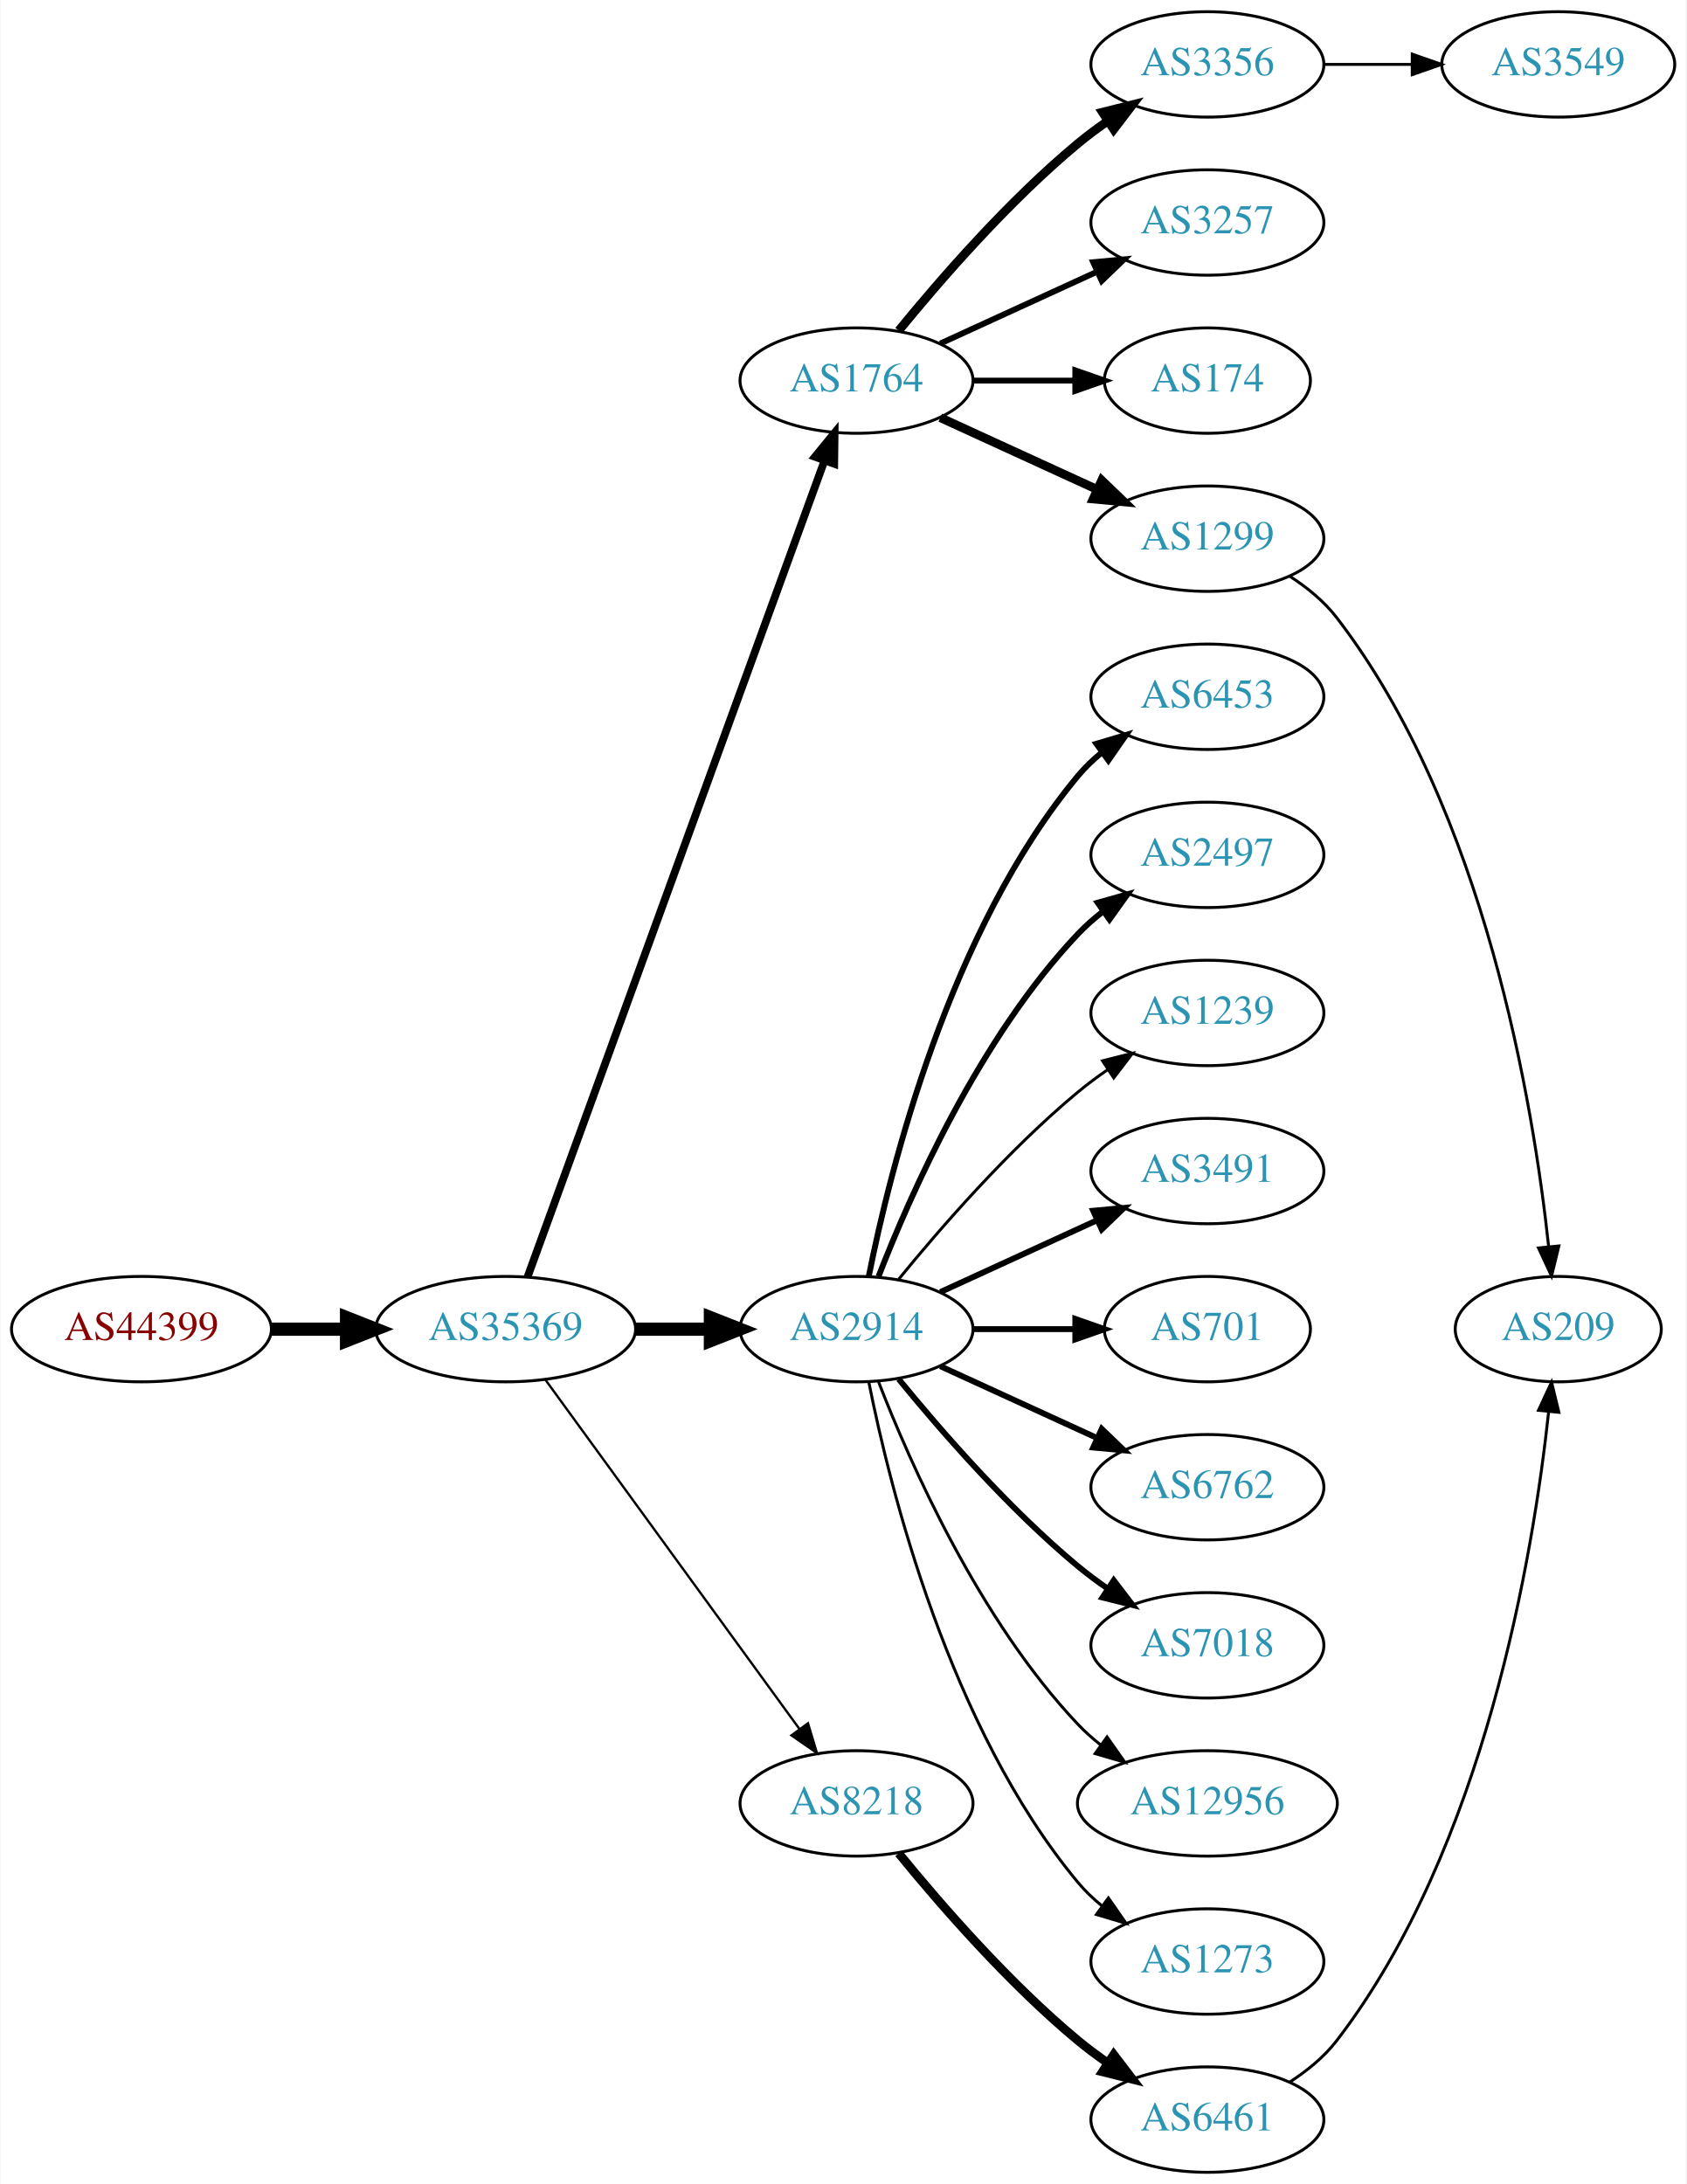
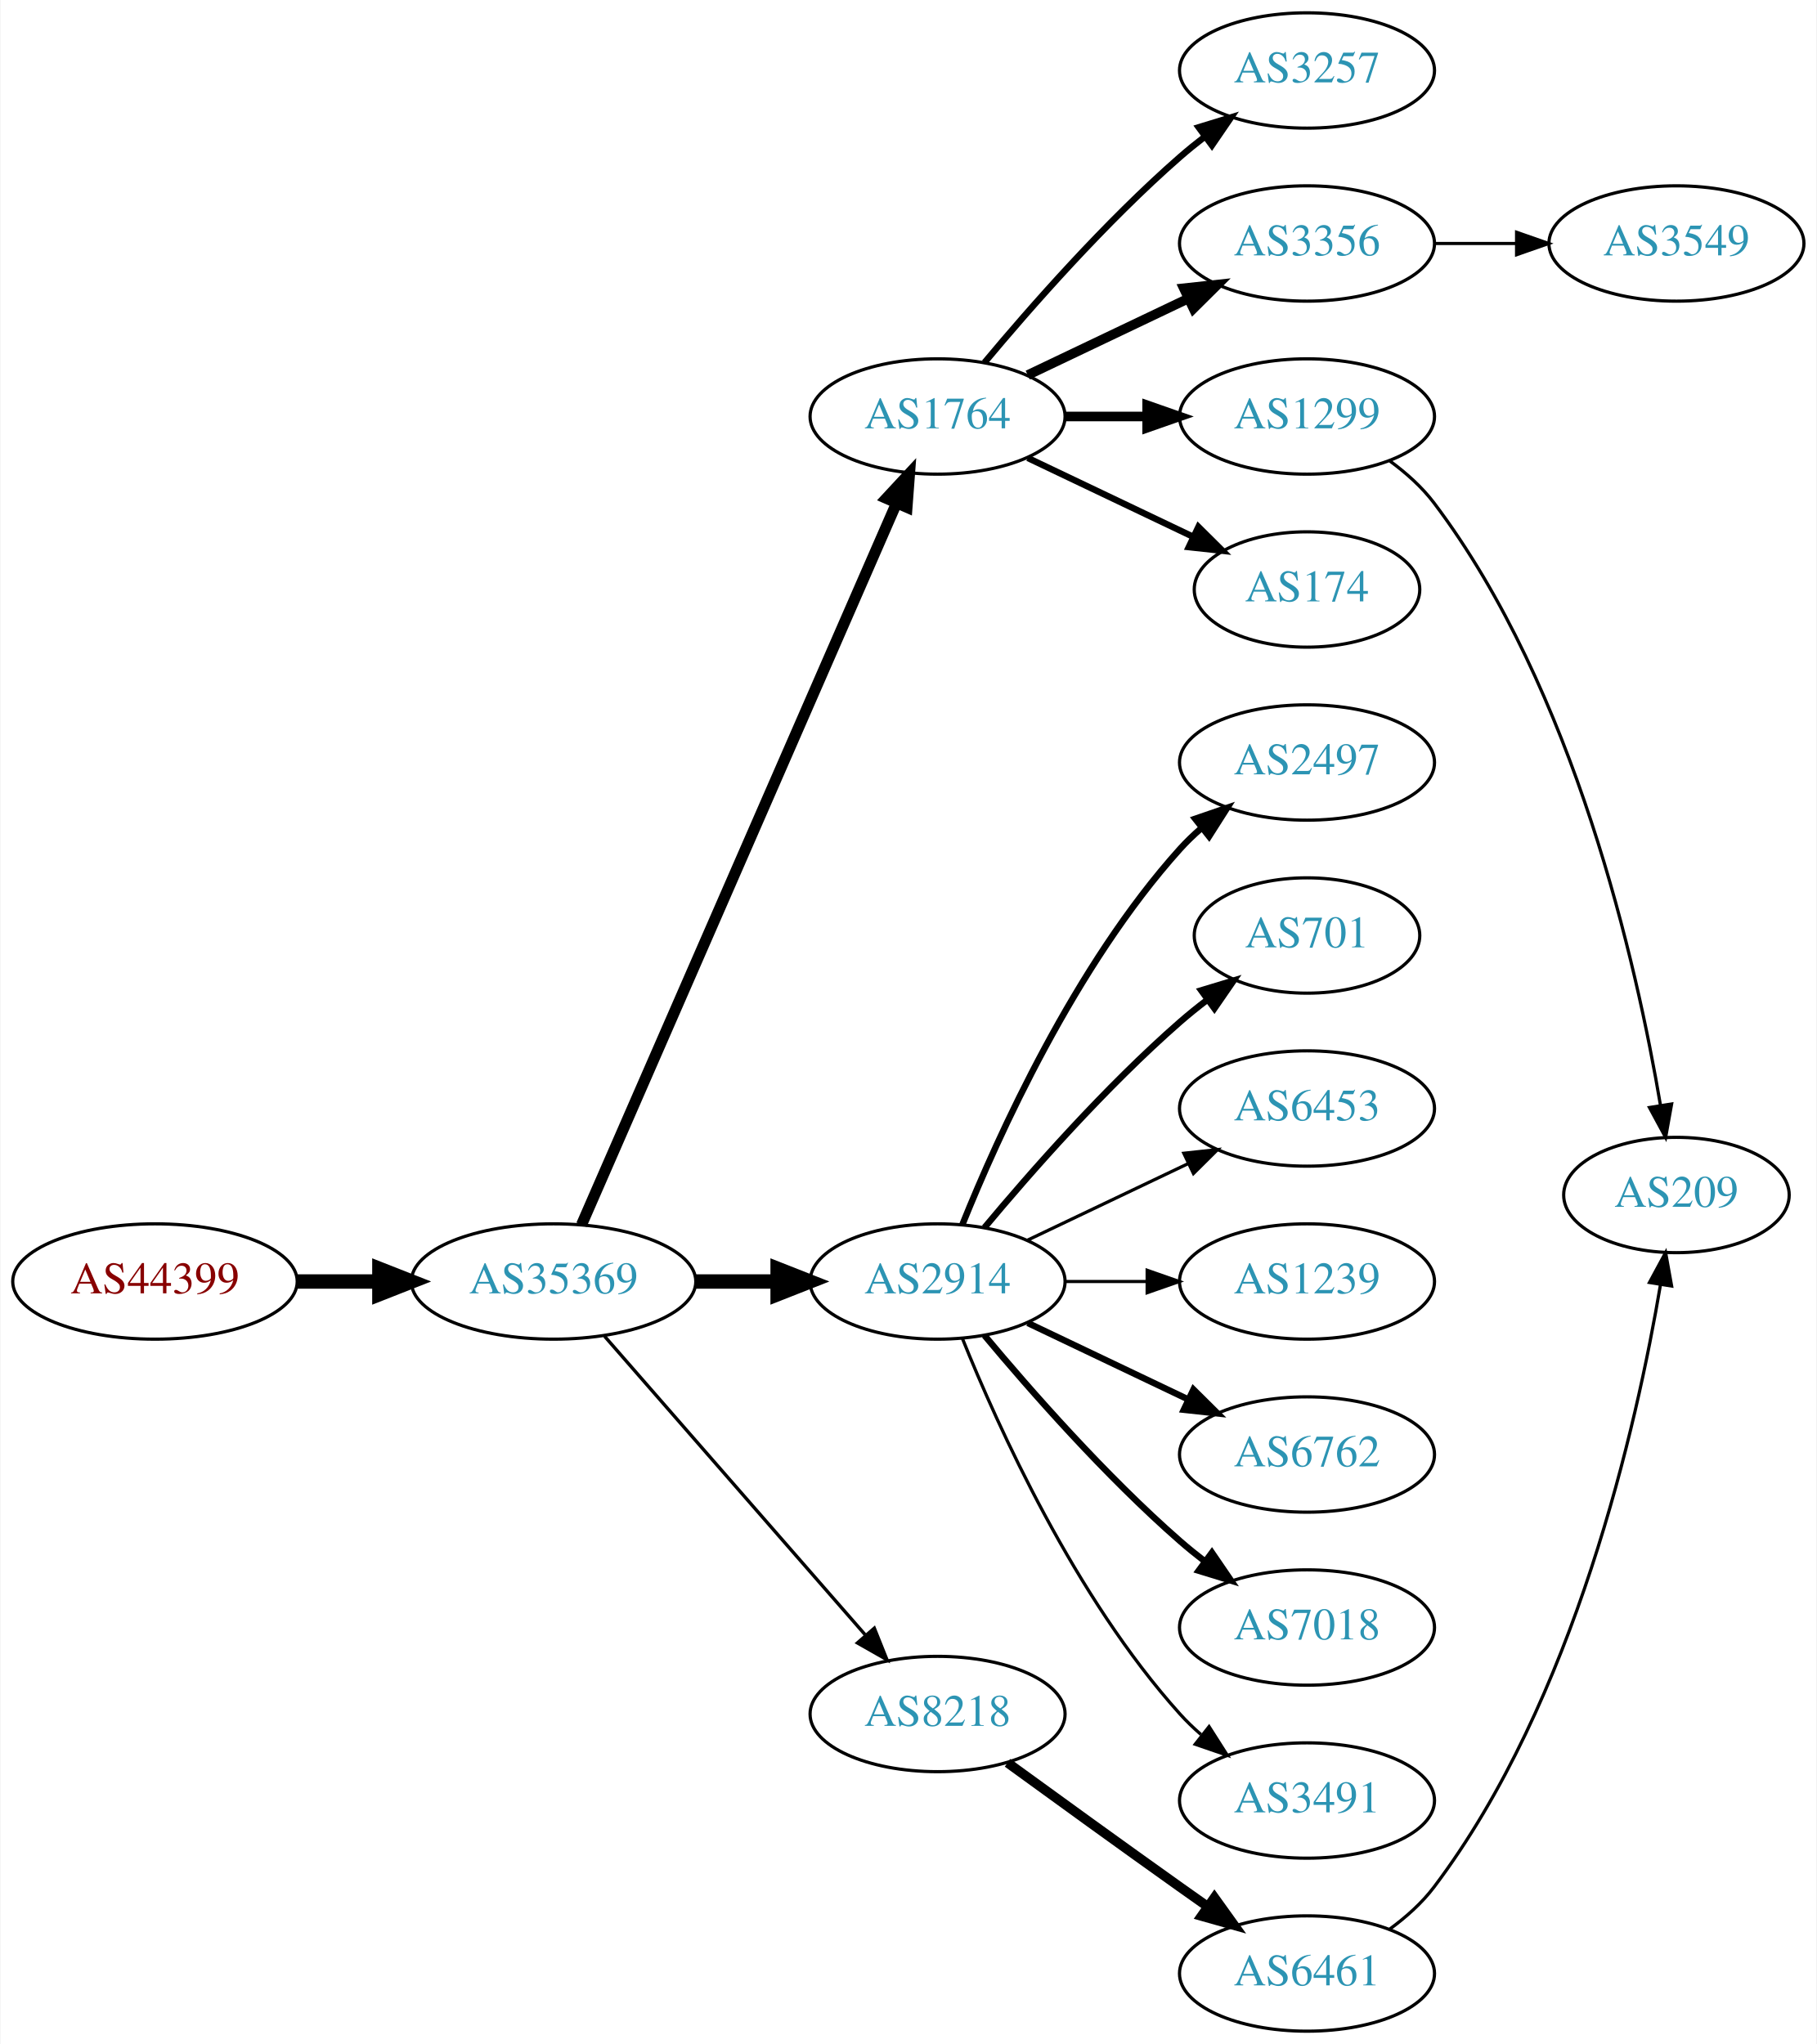
- <svg xmlns="http://www.w3.org/2000/svg" xmlns:xlink="http://www.w3.org/1999/xlink" width="576pt" height="746pt" viewBox="0.00 0.00 575.76 746.00">
-   <g id="graph0" class="graph" transform="scale(1 1) rotate(0) translate(4 742)">
-     <polygon fill="white" stroke="none" points="-4,4 -4,-742 571.762,-742 571.762,4 -4,4" />
+ <svg xmlns="http://www.w3.org/2000/svg" xmlns:xlink="http://www.w3.org/1999/xlink" width="567pt" height="638pt" viewBox="0.00 0.00 566.66 638.00">
+   <g id="graph0" class="graph" transform="scale(1 1) rotate(0) translate(4 634)">
+     <polygon fill="white" stroke="none" points="-4,4 -4,-634 562.663,-634 562.663,4 -4,4" />
    <g id="node1" class="node">
      <g id="a_node1">
        <a xlink:href="/asn/44399" xlink:title="AS44399 ~ FH OOe Studienbetriebs GmbH [AT]">
-           <ellipse fill="#ffffff" stroke="black" cx="44.196" cy="-288" rx="44.393" ry="18" />
-           <text text-anchor="middle" x="44.196" y="-284.3" font-family="Times,serif" font-size="14.00" fill="#880000">AS44399</text>
+           <ellipse fill="#ffffff" stroke="black" cx="44.196" cy="-234" rx="44.393" ry="18" />
+           <text text-anchor="middle" x="44.196" y="-230.3" font-family="Times,serif" font-size="14.00" fill="#880000">AS44399</text>
        </a>
      </g>
    </g>
    <g id="node2" class="node">
      <g id="a_node2">
        <a xlink:href="/asn/35369" xlink:title="AS35369 ~ LINZAG-TELEKOM-AS [AT]">
-           <ellipse fill="#ffffff" stroke="black" cx="168.588" cy="-288" rx="44.393" ry="18" />
-           <text text-anchor="middle" x="168.588" y="-284.3" font-family="Times,serif" font-size="14.00" fill="#2c94b3">AS35369</text>
+           <ellipse fill="#ffffff" stroke="black" cx="168.588" cy="-234" rx="44.393" ry="18" />
+           <text text-anchor="middle" x="168.588" y="-230.3" font-family="Times,serif" font-size="14.00" fill="#2c94b3">AS35369</text>
        </a>
      </g>
    </g>
    <g id="edge1" class="edge">
-       <path fill="none" stroke="black" stroke-width="4.5" d="M88.692,-288C96.898,-288 105.569,-288 114.041,-288" />
-       <polygon fill="black" stroke="black" stroke-width="4.5" points="114.233,-291.938 124.233,-288 114.233,-284.063 114.233,-291.938" />
+       <path fill="none" stroke="black" stroke-width="4.5" d="M88.692,-234C96.898,-234 105.569,-234 114.041,-234" />
+       <polygon fill="black" stroke="black" stroke-width="4.5" points="114.233,-237.938 124.233,-234 114.233,-230.063 114.233,-237.938" />
    </g>
    <g id="node3" class="node">
      <g id="a_node3">
        <a xlink:href="/asn/1764" xlink:title="AS1764 ~ NEXTLAYER-AS [AT]">
-           <ellipse fill="#ffffff" stroke="black" cx="288.431" cy="-612" rx="39.794" ry="18" />
-           <text text-anchor="middle" x="288.431" y="-608.3" font-family="Times,serif" font-size="14.00" fill="#2c94b3">AS1764</text>
+           <ellipse fill="#ffffff" stroke="black" cx="288.431" cy="-504" rx="39.794" ry="18" />
+           <text text-anchor="middle" x="288.431" y="-500.3" font-family="Times,serif" font-size="14.00" fill="#2c94b3">AS1764</text>
        </a>
      </g>
    </g>
    <g id="edge2" class="edge">
-       <path fill="none" stroke="black" stroke-width="2.647" d="M176.092,-305.881C195.649,-359.651 254.016,-520.129 277.491,-584.67" />
-       <polygon fill="black" stroke="black" stroke-width="2.647" points="274.24,-585.973 280.947,-594.174 280.818,-583.58 274.24,-585.973" />
+       <path fill="none" stroke="black" stroke-width="3.462" d="M177.32,-251.715C197.421,-297.771 251.43,-421.514 275.533,-476.739" />
+       <polygon fill="black" stroke="black" stroke-width="3.462" points="272.462,-478.454 279.67,-486.219 278.878,-475.654 272.462,-478.454" />
    </g>
    <g id="node4" class="node">
      <g id="a_node4">
        <a xlink:href="/asn/2914" xlink:title="AS2914 ~ NTT America, Inc. [US]">
-           <ellipse fill="#ffffff" stroke="black" cx="288.431" cy="-288" rx="39.794" ry="18" />
-           <text text-anchor="middle" x="288.431" y="-284.3" font-family="Times,serif" font-size="14.00" fill="#2c94b3">AS2914</text>
+           <ellipse fill="#ffffff" stroke="black" cx="288.431" cy="-234" rx="39.794" ry="18" />
+           <text text-anchor="middle" x="288.431" y="-230.3" font-family="Times,serif" font-size="14.00" fill="#2c94b3">AS2914</text>
        </a>
      </g>
    </g>
    <g id="edge3" class="edge">
-       <path fill="none" stroke="black" stroke-width="4.5" d="M212.799,-288C221.112,-288 229.875,-288 238.357,-288" />
-       <polygon fill="black" stroke="black" stroke-width="4.5" points="238.516,-291.938 248.516,-288 238.516,-284.063 238.516,-291.938" />
+       <path fill="none" stroke="black" stroke-width="4.5" d="M212.799,-234C221.112,-234 229.875,-234 238.357,-234" />
+       <polygon fill="black" stroke="black" stroke-width="4.5" points="238.516,-237.938 248.516,-234 238.516,-230.063 238.516,-237.938" />
    </g>
    <g id="node5" class="node">
      <g id="a_node5">
        <a xlink:href="/asn/8218" xlink:title="AS8218 ~ legacy Neotelecoms [FR]">
-           <ellipse fill="#ffffff" stroke="black" cx="288.431" cy="-126" rx="39.794" ry="18" />
-           <text text-anchor="middle" x="288.431" y="-122.3" font-family="Times,serif" font-size="14.00" fill="#2c94b3">AS8218</text>
+           <ellipse fill="#ffffff" stroke="black" cx="288.431" cy="-99" rx="39.794" ry="18" />
+           <text text-anchor="middle" x="288.431" y="-95.3" font-family="Times,serif" font-size="14.00" fill="#2c94b3">AS8218</text>
        </a>
      </g>
    </g>
    <g id="edge4" class="edge">
-       <path fill="none" stroke="black" stroke-width="0.794" d="M182.199,-270.663C203.02,-242.04 244.683,-184.767 268.871,-151.514" />
-       <polygon fill="black" stroke="black" stroke-width="0.794" points="271.858,-153.358 274.91,-143.212 266.197,-149.24 271.858,-153.358" />
+       <path fill="none" stroke="black" stroke-width="1.038" d="M184.513,-216.902C205.056,-193.369 242.175,-150.845 265.771,-123.813" />
+       <polygon fill="black" stroke="black" stroke-width="1.038" points="268.688,-125.794 272.627,-115.959 263.414,-121.191 268.688,-125.794" />
    </g>
    <g id="node6" class="node">
      <g id="a_node6">
-         <a xlink:href="/asn/3356" xlink:title="AS3356 ~ Level 3 Parent, LLC [US]">
-           <ellipse fill="#ffffff" stroke="black" cx="408.273" cy="-720" rx="39.794" ry="18" />
-           <text text-anchor="middle" x="408.273" y="-716.3" font-family="Times,serif" font-size="14.00" fill="#2c94b3">AS3356</text>
+         <a xlink:href="/asn/3257" xlink:title="AS3257 ~ GTT [DE]">
+           <ellipse fill="#ffffff" stroke="black" cx="403.724" cy="-612" rx="39.794" ry="18" />
+           <text text-anchor="middle" x="403.724" y="-608.3" font-family="Times,serif" font-size="14.00" fill="#2c94b3">AS3257</text>
        </a>
      </g>
    </g>
    <g id="edge5" class="edge">
-       <path fill="none" stroke="black" stroke-width="3" d="M302.85,-629.065C316.964,-646.375 340.379,-673.345 364.077,-693 367.294,-695.668 370.794,-698.27 374.365,-700.741" />
-       <polygon fill="black" stroke="black" stroke-width="3" points="372.442,-703.666 382.721,-706.236 376.288,-697.817 372.442,-703.666" />
+       <path fill="none" stroke="black" stroke-width="2" d="M303.061,-520.817C317.343,-537.929 340.89,-564.745 364.077,-585 366.543,-587.154 369.182,-589.294 371.879,-591.372" />
+       <polygon fill="black" stroke="black" stroke-width="2" points="369.904,-594.264 380.033,-597.37 374.052,-588.625 369.904,-594.264" />
    </g>
    <g id="node7" class="node">
      <g id="a_node7">
-         <a xlink:href="/asn/3257" xlink:title="AS3257 ~ GTT [DE]">
-           <ellipse fill="#ffffff" stroke="black" cx="408.273" cy="-666" rx="39.794" ry="18" />
-           <text text-anchor="middle" x="408.273" y="-662.3" font-family="Times,serif" font-size="14.00" fill="#2c94b3">AS3257</text>
+         <a xlink:href="/asn/3356" xlink:title="AS3356 ~ Level 3 Parent, LLC [US]">
+           <ellipse fill="#ffffff" stroke="black" cx="403.724" cy="-558" rx="39.794" ry="18" />
+           <text text-anchor="middle" x="403.724" y="-554.3" font-family="Times,serif" font-size="14.00" fill="#2c94b3">AS3356</text>
        </a>
      </g>
    </g>
    <g id="edge6" class="edge">
-       <path fill="none" stroke="black" stroke-width="2" d="M317.06,-624.661C333.017,-631.973 353.287,-641.261 370.57,-649.181" />
-       <polygon fill="black" stroke="black" stroke-width="2" points="369.269,-652.435 379.818,-653.419 372.185,-646.071 369.269,-652.435" />
+       <path fill="none" stroke="black" stroke-width="3" d="M316.567,-516.934C331.561,-524.081 350.382,-533.052 366.605,-540.785" />
+       <polygon fill="black" stroke="black" stroke-width="3" points="365.276,-544.028 375.809,-545.171 368.288,-537.709 365.276,-544.028" />
    </g>
    <g id="node8" class="node">
      <g id="a_node8">
-         <a xlink:href="/asn/174" xlink:title="AS174 ~ Cogent Communications [US]">
-           <ellipse fill="#ffffff" stroke="black" cx="408.273" cy="-612" rx="35.194" ry="18" />
-           <text text-anchor="middle" x="408.273" y="-608.3" font-family="Times,serif" font-size="14.00" fill="#2c94b3">AS174</text>
+         <a xlink:href="/asn/1299" xlink:title="AS1299 ~ Telia Carrier [EU]">
+           <ellipse fill="#ffffff" stroke="black" cx="403.724" cy="-504" rx="39.794" ry="18" />
+           <text text-anchor="middle" x="403.724" y="-500.3" font-family="Times,serif" font-size="14.00" fill="#2c94b3">AS1299</text>
        </a>
      </g>
    </g>
    <g id="edge7" class="edge">
-       <path fill="none" stroke="black" stroke-width="2" d="M328.343,-612C339.43,-612 351.59,-612 362.972,-612" />
-       <polygon fill="black" stroke="black" stroke-width="2" points="363.154,-615.5 373.154,-612 363.154,-608.5 363.154,-615.5" />
+       <path fill="none" stroke="black" stroke-width="3" d="M328.103,-504C336.306,-504 345.07,-504 353.602,-504" />
+       <polygon fill="black" stroke="black" stroke-width="3" points="353.841,-507.5 363.841,-504 353.841,-500.5 353.841,-507.5" />
    </g>
    <g id="node9" class="node">
      <g id="a_node9">
-         <a xlink:href="/asn/1299" xlink:title="AS1299 ~ Telia Carrier [EU]">
-           <ellipse fill="#ffffff" stroke="black" cx="408.273" cy="-558" rx="39.794" ry="18" />
-           <text text-anchor="middle" x="408.273" y="-554.3" font-family="Times,serif" font-size="14.00" fill="#2c94b3">AS1299</text>
+         <a xlink:href="/asn/174" xlink:title="AS174 ~ Cogent Communications [US]">
+           <ellipse fill="#ffffff" stroke="black" cx="403.724" cy="-450" rx="35.194" ry="18" />
+           <text text-anchor="middle" x="403.724" y="-446.3" font-family="Times,serif" font-size="14.00" fill="#2c94b3">AS174</text>
        </a>
      </g>
    </g>
    <g id="edge8" class="edge">
-       <path fill="none" stroke="black" stroke-width="3" d="M317.06,-599.339C333.017,-592.027 353.287,-582.739 370.57,-574.819" />
-       <polygon fill="black" stroke="black" stroke-width="3" points="372.185,-577.929 379.818,-570.581 369.269,-571.565 372.185,-577.929" />
+       <path fill="none" stroke="black" stroke-width="2" d="M316.567,-491.066C331.999,-483.71 351.485,-474.423 368.02,-466.541" />
+       <polygon fill="black" stroke="black" stroke-width="2" points="369.84,-469.551 377.361,-462.089 366.828,-463.232 369.84,-469.551" />
    </g>
    <g id="node10" class="node">
      <g id="a_node10">
-         <a xlink:href="/asn/6453" xlink:title="AS6453 ~ TATA COMMUNICATIONS (AMERICA) INC [US]">
-           <ellipse fill="#ffffff" stroke="black" cx="408.273" cy="-504" rx="39.794" ry="18" />
-           <text text-anchor="middle" x="408.273" y="-500.3" font-family="Times,serif" font-size="14.00" fill="#2c94b3">AS6453</text>
+         <a xlink:href="/asn/2497" xlink:title="AS2497 ~ Internet Initiative Japan Inc. [JP]">
+           <ellipse fill="#ffffff" stroke="black" cx="403.724" cy="-396" rx="39.794" ry="18" />
+           <text text-anchor="middle" x="403.724" y="-392.3" font-family="Times,serif" font-size="14.00" fill="#2c94b3">AS2497</text>
        </a>
      </g>
    </g>
    <g id="edge9" class="edge">
-       <path fill="none" stroke="black" stroke-width="2" d="M292.629,-306.073C299.793,-342.141 320.067,-424.125 364.077,-477 366.482,-479.889 369.278,-482.563 372.271,-485.013" />
-       <polygon fill="black" stroke="black" stroke-width="2" points="370.359,-487.95 380.514,-490.973 374.461,-482.277 370.359,-487.95" />
+       <path fill="none" stroke="black" stroke-width="2" d="M296.179,-251.787C307.23,-279.243 331.283,-332.578 364.077,-369 366.08,-371.224 368.298,-373.363 370.631,-375.397" />
+       <polygon fill="black" stroke="black" stroke-width="2" points="368.829,-378.433 378.85,-381.873 373.161,-372.935 368.829,-378.433" />
    </g>
    <g id="node11" class="node">
      <g id="a_node11">
-         <a xlink:href="/asn/2497" xlink:title="AS2497 ~ Internet Initiative Japan Inc. [JP]">
-           <ellipse fill="#ffffff" stroke="black" cx="408.273" cy="-450" rx="39.794" ry="18" />
-           <text text-anchor="middle" x="408.273" y="-446.3" font-family="Times,serif" font-size="14.00" fill="#2c94b3">AS2497</text>
+         <a xlink:href="/asn/701" xlink:title="AS701 ~ UUNET [US]">
+           <ellipse fill="#ffffff" stroke="black" cx="403.724" cy="-342" rx="35.194" ry="18" />
+           <text text-anchor="middle" x="403.724" y="-338.3" font-family="Times,serif" font-size="14.00" fill="#2c94b3">AS701</text>
        </a>
      </g>
    </g>
    <g id="edge10" class="edge">
-       <path fill="none" stroke="black" stroke-width="2" d="M295.954,-305.994C306.704,-333.728 330.362,-387.429 364.077,-423 366.663,-425.728 369.581,-428.294 372.649,-430.677" />
-       <polygon fill="black" stroke="black" stroke-width="2" points="370.803,-433.658 380.997,-436.543 374.827,-427.93 370.803,-433.658" />
+       <path fill="none" stroke="black" stroke-width="2" d="M303.061,-250.817C317.343,-267.929 340.89,-294.745 364.077,-315 366.747,-317.332 369.62,-319.648 372.55,-321.886" />
+       <polygon fill="black" stroke="black" stroke-width="2" points="370.701,-324.87 380.841,-327.939 374.828,-319.216 370.701,-324.87" />
    </g>
    <g id="node12" class="node">
      <g id="a_node12">
-         <a xlink:href="/asn/1239" xlink:title="AS1239 ~ Sprint [US]">
-           <ellipse fill="#ffffff" stroke="black" cx="408.273" cy="-396" rx="39.794" ry="18" />
-           <text text-anchor="middle" x="408.273" y="-392.3" font-family="Times,serif" font-size="14.00" fill="#2c94b3">AS1239</text>
+         <a xlink:href="/asn/6453" xlink:title="AS6453 ~ TATA COMMUNICATIONS (AMERICA) INC [US]">
+           <ellipse fill="#ffffff" stroke="black" cx="403.724" cy="-288" rx="39.794" ry="18" />
+           <text text-anchor="middle" x="403.724" y="-284.3" font-family="Times,serif" font-size="14.00" fill="#2c94b3">AS6453</text>
        </a>
      </g>
    </g>
    <g id="edge11" class="edge">
-       <path fill="none" stroke="black" d="M302.85,-305.065C316.964,-322.375 340.379,-349.345 364.077,-369 367.294,-371.668 370.794,-374.27 374.365,-376.741" />
-       <polygon fill="black" stroke="black" points="372.442,-379.666 382.721,-382.236 376.288,-373.817 372.442,-379.666" />
+       <path fill="none" stroke="black" d="M316.567,-246.934C331.561,-254.081 350.382,-263.052 366.605,-270.785" />
+       <polygon fill="black" stroke="black" points="365.276,-274.028 375.809,-275.171 368.288,-267.709 365.276,-274.028" />
    </g>
    <g id="node13" class="node">
      <g id="a_node13">
-         <a xlink:href="/asn/3491" xlink:title="AS3491 ~ PCCW Global, Inc. [US]">
-           <ellipse fill="#ffffff" stroke="black" cx="408.273" cy="-342" rx="39.794" ry="18" />
-           <text text-anchor="middle" x="408.273" y="-338.3" font-family="Times,serif" font-size="14.00" fill="#2c94b3">AS3491</text>
+         <a xlink:href="/asn/1239" xlink:title="AS1239 ~ Sprint [US]">
+           <ellipse fill="#ffffff" stroke="black" cx="403.724" cy="-234" rx="39.794" ry="18" />
+           <text text-anchor="middle" x="403.724" y="-230.3" font-family="Times,serif" font-size="14.00" fill="#2c94b3">AS1239</text>
        </a>
      </g>
    </g>
    <g id="edge12" class="edge">
-       <path fill="none" stroke="black" stroke-width="2" d="M317.06,-300.661C333.017,-307.973 353.287,-317.261 370.57,-325.181" />
-       <polygon fill="black" stroke="black" stroke-width="2" points="369.269,-328.435 379.818,-329.419 372.185,-322.071 369.269,-328.435" />
+       <path fill="none" stroke="black" d="M328.103,-234C336.306,-234 345.07,-234 353.602,-234" />
+       <polygon fill="black" stroke="black" points="353.841,-237.5 363.841,-234 353.841,-230.5 353.841,-237.5" />
    </g>
    <g id="node14" class="node">
      <g id="a_node14">
-         <a xlink:href="/asn/701" xlink:title="AS701 ~ UUNET [US]">
-           <ellipse fill="#ffffff" stroke="black" cx="408.273" cy="-288" rx="35.194" ry="18" />
-           <text text-anchor="middle" x="408.273" y="-284.3" font-family="Times,serif" font-size="14.00" fill="#2c94b3">AS701</text>
+         <a xlink:href="/asn/6762" xlink:title="AS6762 ~ TELECOM ITALIA SPARKLE S.p.A. [IT]">
+           <ellipse fill="#ffffff" stroke="black" cx="403.724" cy="-180" rx="39.794" ry="18" />
+           <text text-anchor="middle" x="403.724" y="-176.3" font-family="Times,serif" font-size="14.00" fill="#2c94b3">AS6762</text>
        </a>
      </g>
    </g>
    <g id="edge13" class="edge">
-       <path fill="none" stroke="black" stroke-width="2" d="M328.343,-288C339.43,-288 351.59,-288 362.972,-288" />
-       <polygon fill="black" stroke="black" stroke-width="2" points="363.154,-291.5 373.154,-288 363.154,-284.5 363.154,-291.5" />
+       <path fill="none" stroke="black" stroke-width="2" d="M316.567,-221.066C331.561,-213.919 350.382,-204.948 366.605,-197.215" />
+       <polygon fill="black" stroke="black" stroke-width="2" points="368.288,-200.291 375.809,-192.829 365.276,-193.972 368.288,-200.291" />
    </g>
    <g id="node15" class="node">
      <g id="a_node15">
-         <a xlink:href="/asn/6762" xlink:title="AS6762 ~ TELECOM ITALIA SPARKLE S.p.A. [IT]">
-           <ellipse fill="#ffffff" stroke="black" cx="408.273" cy="-234" rx="39.794" ry="18" />
-           <text text-anchor="middle" x="408.273" y="-230.3" font-family="Times,serif" font-size="14.00" fill="#2c94b3">AS6762</text>
+         <a xlink:href="/asn/7018" xlink:title="AS7018 ~ AT&amp;T Services, Inc. [US]">
+           <ellipse fill="#ffffff" stroke="black" cx="403.724" cy="-126" rx="39.794" ry="18" />
+           <text text-anchor="middle" x="403.724" y="-122.3" font-family="Times,serif" font-size="14.00" fill="#2c94b3">AS7018</text>
        </a>
      </g>
    </g>
    <g id="edge14" class="edge">
-       <path fill="none" stroke="black" stroke-width="2" d="M317.06,-275.339C333.017,-268.027 353.287,-258.739 370.57,-250.819" />
-       <polygon fill="black" stroke="black" stroke-width="2" points="372.185,-253.929 379.818,-246.581 369.269,-247.565 372.185,-253.929" />
+       <path fill="none" stroke="black" stroke-width="2" d="M303.061,-217.183C317.343,-200.071 340.89,-173.255 364.077,-153 366.543,-150.846 369.182,-148.706 371.879,-146.628" />
+       <polygon fill="black" stroke="black" stroke-width="2" points="374.052,-149.375 380.033,-140.63 369.904,-143.736 374.052,-149.375" />
    </g>
    <g id="node16" class="node">
      <g id="a_node16">
-         <a xlink:href="/asn/7018" xlink:title="AS7018 ~ AT&amp;T Services, Inc. [US]">
-           <ellipse fill="#ffffff" stroke="black" cx="408.273" cy="-180" rx="39.794" ry="18" />
-           <text text-anchor="middle" x="408.273" y="-176.3" font-family="Times,serif" font-size="14.00" fill="#2c94b3">AS7018</text>
+         <a xlink:href="/asn/3491" xlink:title="AS3491 ~ PCCW Global, Inc. [US]">
+           <ellipse fill="#ffffff" stroke="black" cx="403.724" cy="-72" rx="39.794" ry="18" />
+           <text text-anchor="middle" x="403.724" y="-68.3" font-family="Times,serif" font-size="14.00" fill="#2c94b3">AS3491</text>
        </a>
      </g>
    </g>
    <g id="edge15" class="edge">
-       <path fill="none" stroke="black" stroke-width="2" d="M302.85,-270.935C316.964,-253.625 340.379,-226.655 364.077,-207 367.294,-204.332 370.794,-201.73 374.365,-199.259" />
-       <polygon fill="black" stroke="black" stroke-width="2" points="376.288,-202.183 382.721,-193.764 372.442,-196.334 376.288,-202.183" />
+       <path fill="none" stroke="black" d="M296.179,-216.213C307.23,-188.757 331.283,-135.422 364.077,-99 366.08,-96.776 368.298,-94.637 370.631,-92.603" />
+       <polygon fill="black" stroke="black" points="373.161,-95.065 378.85,-86.127 368.829,-89.567 373.161,-95.065" />
+     </g>
+     <g id="node18" class="node">
+       <g id="a_node18">
+         <a xlink:href="/asn/6461" xlink:title="AS6461 ~ Zayo Bandwidth [US]">
+           <ellipse fill="#ffffff" stroke="black" cx="403.724" cy="-18" rx="39.794" ry="18" />
+           <text text-anchor="middle" x="403.724" y="-14.3" font-family="Times,serif" font-size="14.00" fill="#2c94b3">AS6461</text>
+         </a>
+       </g>
+     </g>
+     <g id="edge17" class="edge">
+       <path fill="none" stroke="black" stroke-width="3" d="M310.279,-83.778C325.213,-72.909 345.827,-57.975 364.077,-45 366.898,-42.995 369.841,-40.915 372.789,-38.841" />
+       <polygon fill="black" stroke="black" stroke-width="3" points="374.835,-41.681 381.013,-33.074 370.816,-35.95 374.835,-41.681" />
    </g>
    <g id="node17" class="node">
      <g id="a_node17">
-         <a xlink:href="/asn/12956" xlink:title="AS12956 ~ TELXIUS [ES]">
-           <ellipse fill="#ffffff" stroke="black" cx="408.273" cy="-126" rx="44.393" ry="18" />
-           <text text-anchor="middle" x="408.273" y="-122.3" font-family="Times,serif" font-size="14.00" fill="#2c94b3">AS12956</text>
+         <a xlink:href="/asn/3549" xlink:title="AS3549 ~ Level 3 Parent, LLC [US]">
+           <ellipse fill="#ffffff" stroke="black" cx="519.017" cy="-558" rx="39.794" ry="18" />
+           <text text-anchor="middle" x="519.017" y="-554.3" font-family="Times,serif" font-size="14.00" fill="#2c94b3">AS3549</text>
        </a>
      </g>
    </g>
    <g id="edge16" class="edge">
-       <path fill="none" stroke="black" d="M295.954,-270.006C306.704,-242.272 330.362,-188.571 364.077,-153 366.461,-150.485 369.128,-148.107 371.934,-145.883" />
-       <polygon fill="black" stroke="black" points="374.003,-148.707 380.096,-140.039 369.928,-143.015 374.003,-148.707" />
-     </g>
-     <g id="node18" class="node">
-       <g id="a_node18">
-         <a xlink:href="/asn/1273" xlink:title="AS1273 ~ Vodafone Group PLC [EU]">
-           <ellipse fill="#ffffff" stroke="black" cx="408.273" cy="-72" rx="39.794" ry="18" />
-           <text text-anchor="middle" x="408.273" y="-68.3" font-family="Times,serif" font-size="14.00" fill="#2c94b3">AS1273</text>
-         </a>
-       </g>
-     </g>
-     <g id="edge17" class="edge">
-       <path fill="none" stroke="black" d="M292.629,-269.927C299.793,-233.859 320.067,-151.875 364.077,-99 366.482,-96.111 369.278,-93.437 372.271,-90.987" />
-       <polygon fill="black" stroke="black" points="374.461,-93.722 380.514,-85.027 370.359,-88.05 374.461,-93.722" />
+       <path fill="none" stroke="black" d="M443.396,-558C451.599,-558 460.363,-558 468.895,-558" />
+       <polygon fill="black" stroke="black" points="469.134,-561.5 479.134,-558 469.134,-554.5 469.134,-561.5" />
    </g>
    <g id="node19" class="node">
      <g id="a_node19">
-         <a xlink:href="/asn/6461" xlink:title="AS6461 ~ Zayo Bandwidth [US]">
-           <ellipse fill="#ffffff" stroke="black" cx="408.273" cy="-18" rx="39.794" ry="18" />
-           <text text-anchor="middle" x="408.273" y="-14.3" font-family="Times,serif" font-size="14.00" fill="#2c94b3">AS6461</text>
-         </a>
-       </g>
+         <a xlink:href="/asn/209" xlink:title="AS209 ~ CenturyLink Communications, LLC [US]">
+           <ellipse fill="#ffffff" stroke="black" cx="519.017" cy="-261" rx="35.194" ry="18" />
+           <text text-anchor="middle" x="519.017" y="-257.3" font-family="Times,serif" font-size="14.00" fill="#2c94b3">AS209</text>
+         </a>
+       </g>
+     </g>
+     <g id="edge19" class="edge">
+       <path fill="none" stroke="black" d="M429.614,-490.088C434.692,-486.36 439.621,-481.964 443.37,-477 487.331,-418.794 506.649,-332.793 514.046,-288.936" />
+       <polygon fill="black" stroke="black" points="517.514,-289.414 515.64,-278.986 510.602,-288.306 517.514,-289.414" />
    </g>
    <g id="edge18" class="edge">
-       <path fill="none" stroke="black" stroke-width="3" d="M302.85,-108.935C316.964,-91.625 340.379,-64.655 364.077,-45 367.294,-42.332 370.794,-39.73 374.365,-37.259" />
-       <polygon fill="black" stroke="black" stroke-width="3" points="376.288,-40.183 382.721,-31.764 372.442,-34.334 376.288,-40.183" />
-     </g>
-     <g id="node20" class="node">
-       <g id="a_node20">
-         <a xlink:href="/asn/3549" xlink:title="AS3549 ~ Level 3 Parent, LLC [US]">
-           <ellipse fill="#ffffff" stroke="black" cx="528.116" cy="-720" rx="39.794" ry="18" />
-           <text text-anchor="middle" x="528.116" y="-716.3" font-family="Times,serif" font-size="14.00" fill="#2c94b3">AS3549</text>
-         </a>
-       </g>
-     </g>
-     <g id="edge19" class="edge">
-       <path fill="none" stroke="black" d="M448.186,-720C457.739,-720 468.089,-720 478.052,-720" />
-       <polygon fill="black" stroke="black" points="478.244,-723.5 488.244,-720 478.244,-716.5 478.244,-723.5" />
-     </g>
-     <g id="node21" class="node">
-       <g id="a_node21">
-         <a xlink:href="/asn/209" xlink:title="AS209 ~ CenturyLink Communications, LLC [US]">
-           <ellipse fill="#ffffff" stroke="black" cx="528.116" cy="-288" rx="35.194" ry="18" />
-           <text text-anchor="middle" x="528.116" y="-284.3" font-family="Times,serif" font-size="14.00" fill="#2c94b3">AS209</text>
-         </a>
-       </g>
-     </g>
-     <g id="edge20" class="edge">
-       <path fill="none" stroke="black" d="M436.339,-545.218C442.324,-541.351 448.159,-536.61 452.469,-531 503.088,-465.114 519.627,-364.716 524.835,-316.198" />
-       <polygon fill="black" stroke="black" points="528.331,-316.413 525.832,-306.117 521.365,-315.724 528.331,-316.413" />
-     </g>
-     <g id="edge21" class="edge">
-       <path fill="none" stroke="black" d="M436.339,-30.782C442.324,-34.649 448.159,-39.39 452.469,-45 503.088,-110.886 519.627,-211.284 524.835,-259.802" />
-       <polygon fill="black" stroke="black" points="521.365,-260.276 525.832,-269.883 528.331,-259.587 521.365,-260.276" />
+       <path fill="none" stroke="black" d="M429.614,-31.912C434.692,-35.64 439.621,-40.036 443.37,-45 487.331,-103.206 506.649,-189.207 514.046,-233.064" />
+       <polygon fill="black" stroke="black" points="510.602,-233.694 515.64,-243.014 517.514,-232.586 510.602,-233.694" />
    </g>
  </g>
</svg>
